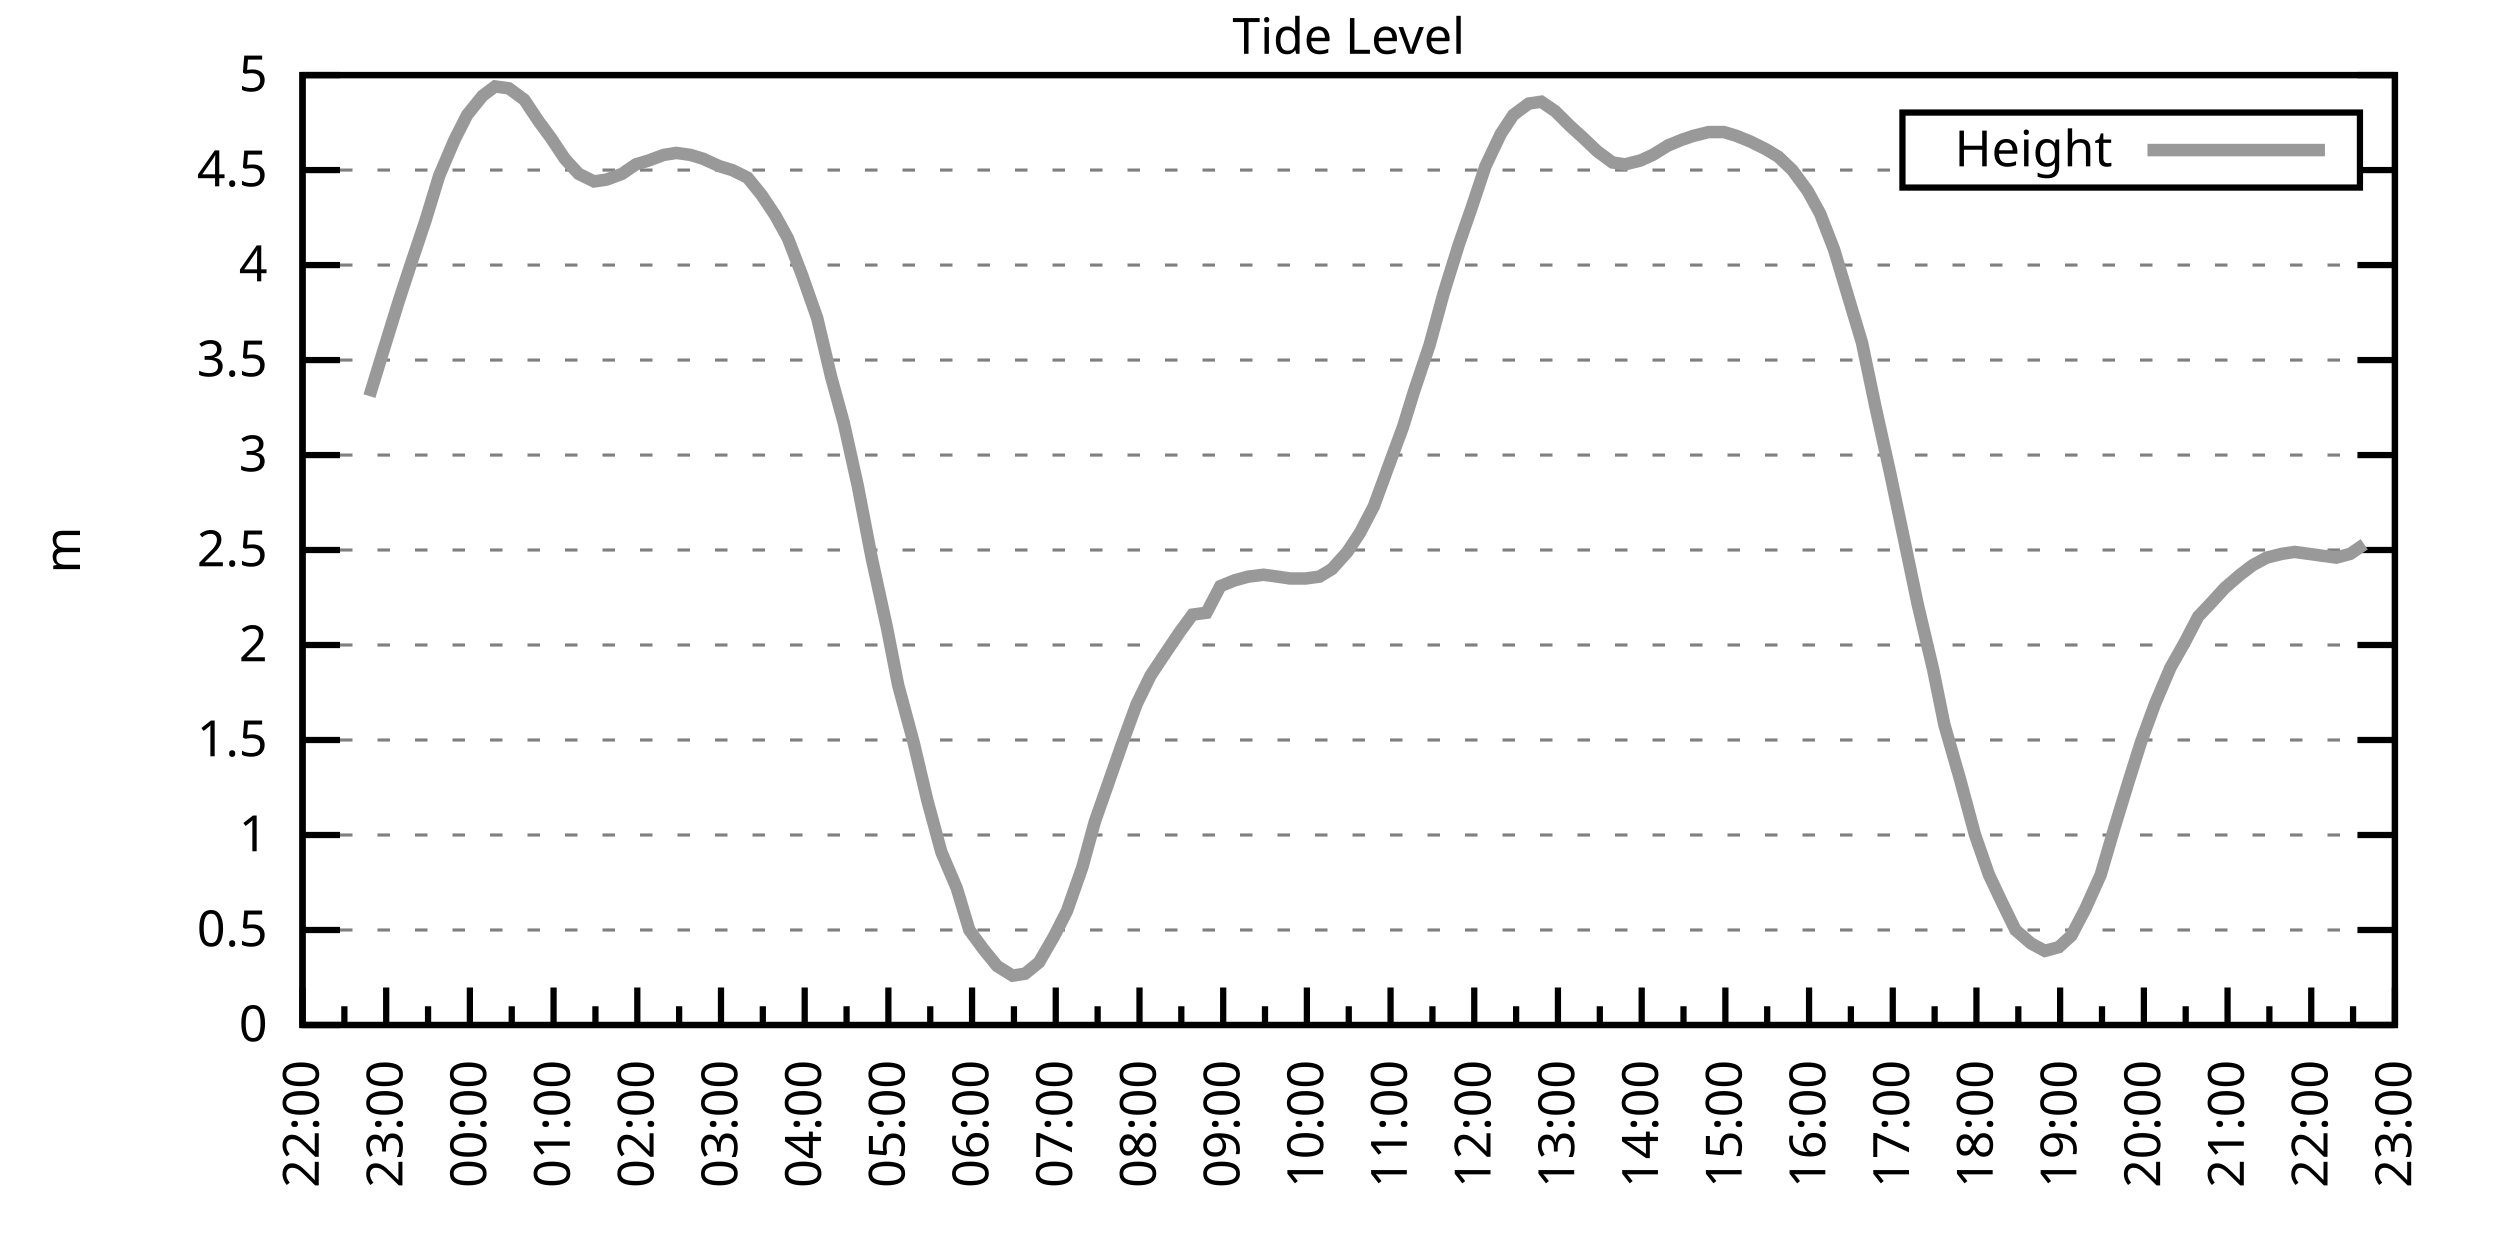
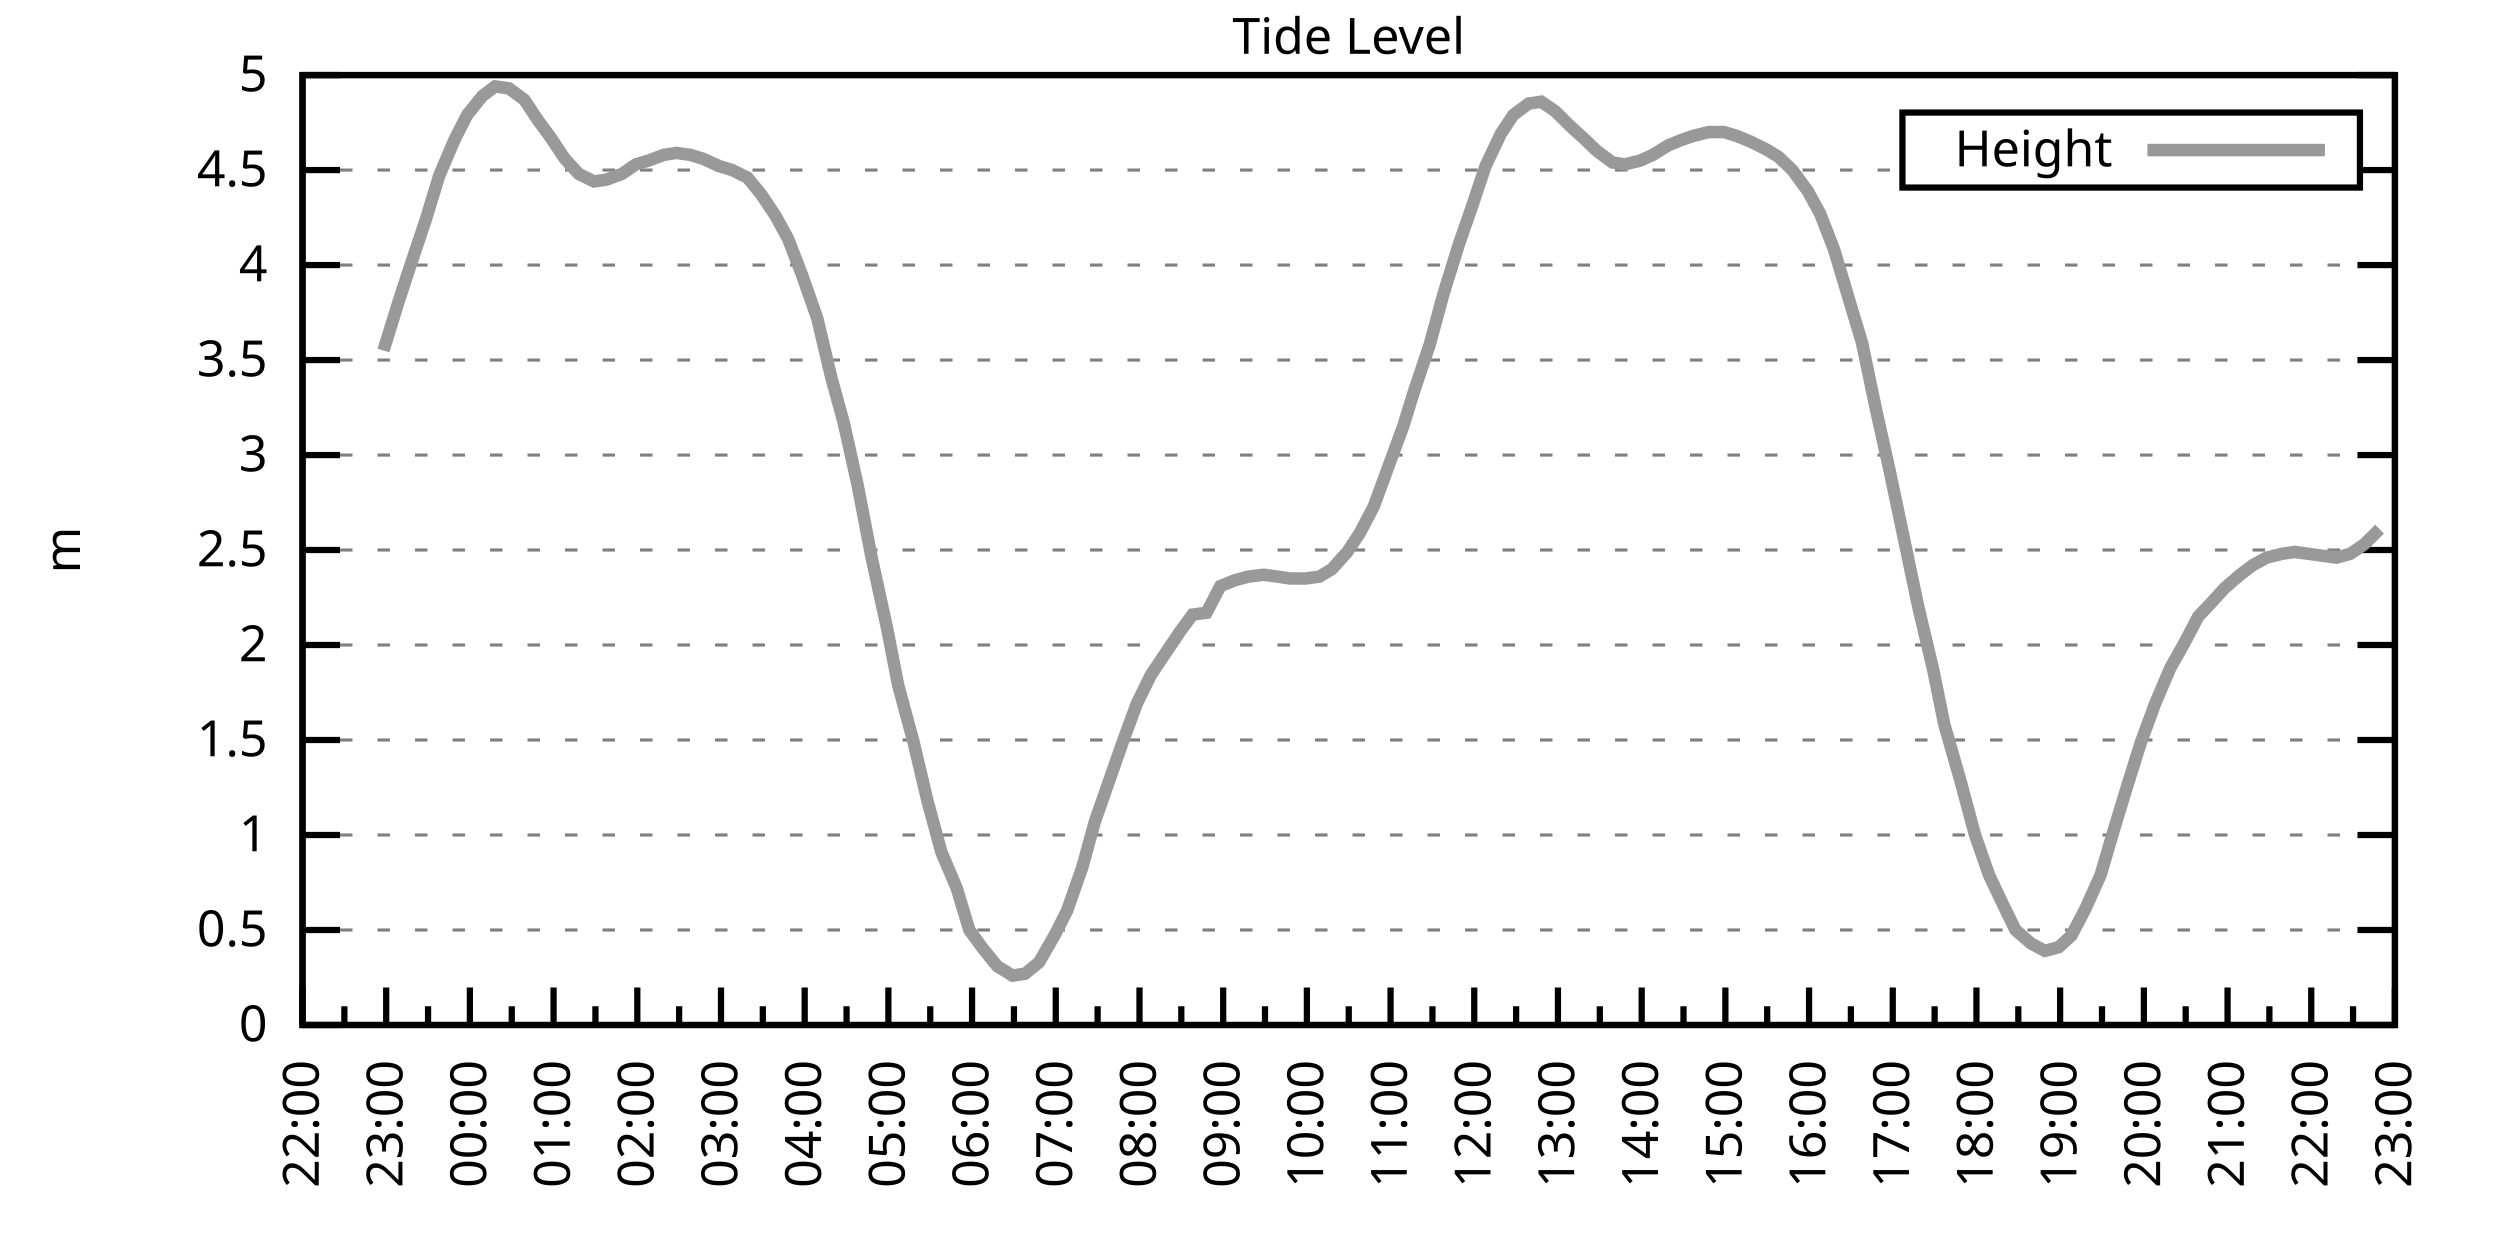
<svg xmlns="http://www.w3.org/2000/svg" xmlns:xlink="http://www.w3.org/1999/xlink" width="400" height="200" viewBox="0 0 400 200">
  <g id="gnuplot_canvas">
    <rect x="0" y="0" width="400" height="200" fill="none" />
    <defs>
      <circle id="gpDot" r="0.5" stroke-width="0.5" stroke="currentColor" />
      <path id="gpPt0" stroke-width="0.333" stroke="currentColor" d="M-1,0 h2 M0,-1 v2" />
      <path id="gpPt1" stroke-width="0.333" stroke="currentColor" d="M-1,-1 L1,1 M1,-1 L-1,1" />
      <path id="gpPt2" stroke-width="0.333" stroke="currentColor" d="M-1,0 L1,0 M0,-1 L0,1 M-1,-1 L1,1 M-1,1 L1,-1" />
      <rect id="gpPt3" stroke-width="0.333" stroke="currentColor" x="-1" y="-1" width="2" height="2" />
      <rect id="gpPt4" stroke-width="0.333" stroke="currentColor" fill="currentColor" x="-1" y="-1" width="2" height="2" />
      <circle id="gpPt5" stroke-width="0.333" stroke="currentColor" cx="0" cy="0" r="1" />
      <use xlink:href="#gpPt5" id="gpPt6" fill="currentColor" stroke="none" />
      <path id="gpPt7" stroke-width="0.333" stroke="currentColor" d="M0,-1.33 L-1.33,0.67 L1.33,0.67 z" />
      <use xlink:href="#gpPt7" id="gpPt8" fill="currentColor" stroke="none" />
      <use xlink:href="#gpPt7" id="gpPt9" stroke="currentColor" transform="rotate(180)" />
      <use xlink:href="#gpPt9" id="gpPt10" fill="currentColor" stroke="none" />
      <use xlink:href="#gpPt3" id="gpPt11" stroke="currentColor" transform="rotate(45)" />
      <use xlink:href="#gpPt11" id="gpPt12" fill="currentColor" stroke="none" />
      <path id="gpPt13" stroke-width="0.333" stroke="currentColor" d="M0,1.330 L1.265,0.411 L0.782,-1.067 L-0.782,-1.076 L-1.265,0.411 z" />
      <use xlink:href="#gpPt13" id="gpPt14" fill="currentColor" stroke="none" />
      <filter id="textbox" filterUnits="objectBoundingBox" x="0" y="0" height="1" width="1">
        <feFlood flood-color="white" flood-opacity="1" result="bgnd" />
        <feComposite in="SourceGraphic" in2="bgnd" operator="atop" />
      </filter>
      <filter id="greybox" filterUnits="objectBoundingBox" x="0" y="0" height="1" width="1">
        <feFlood flood-color="lightgrey" flood-opacity="1" result="grey" />
        <feComposite in="SourceGraphic" in2="grey" operator="atop" />
      </filter>
    </defs>
    <g fill="none" color="white" stroke="currentColor" stroke-width="1.00" stroke-linecap="butt" stroke-linejoin="miter">
</g>
    <g fill="none" color="black" stroke="currentColor" stroke-width="1.00" stroke-linecap="butt" stroke-linejoin="miter">
      <g stroke="none" shape-rendering="crispEdges">
        <polygon fill="rgb(255, 255, 255)" points="48.40,164.00 383.18,164.00 383.18,12.02 48.40,12.02 " />
      </g>
    </g>
    <g fill="none" color="black" stroke="currentColor" stroke-width="1.00" stroke-linecap="butt" stroke-linejoin="miter">
</g>
    <g fill="none" color="black" stroke="black" stroke-width="0.50" stroke-linecap="butt" stroke-linejoin="miter">
</g>
    <g fill="none" color="gray" stroke="currentColor" stroke-width="0.50" stroke-linecap="butt" stroke-linejoin="miter">
      <path stroke="gray" stroke-dasharray="2,4" class="gridline" d="M48.40,164.00 L383.19,164.00  " />
    </g>
    <g fill="none" color="gray" stroke="gray" stroke-width="1.00" stroke-linecap="butt" stroke-linejoin="miter">
</g>
    <g fill="none" color="black" stroke="currentColor" stroke-width="1.00" stroke-linecap="butt" stroke-linejoin="miter">
      <path stroke="black" d="M48.40,164.00 L54.40,164.00 M383.19,164.00 L377.19,164.00  " />
      <g transform="translate(42.80,166.60)" stroke="none" fill="black" font-family="Sans" font-size="8.00" text-anchor="end">
        <text>
          <tspan font-family="Sans"> 0</tspan>
        </text>
      </g>
    </g>
    <g fill="none" color="black" stroke="currentColor" stroke-width="1.00" stroke-linecap="butt" stroke-linejoin="miter">
</g>
    <g fill="none" color="black" stroke="black" stroke-width="0.50" stroke-linecap="butt" stroke-linejoin="miter">
</g>
    <g fill="none" color="gray" stroke="currentColor" stroke-width="0.50" stroke-linecap="butt" stroke-linejoin="miter">
      <path stroke="gray" stroke-dasharray="2,4" class="gridline" d="M48.40,148.80 L383.19,148.80  " />
    </g>
    <g fill="none" color="gray" stroke="gray" stroke-width="1.00" stroke-linecap="butt" stroke-linejoin="miter">
</g>
    <g fill="none" color="black" stroke="currentColor" stroke-width="1.00" stroke-linecap="butt" stroke-linejoin="miter">
      <path stroke="black" d="M48.40,148.80 L54.40,148.80 M383.19,148.80 L377.19,148.80  " />
      <g transform="translate(42.80,151.40)" stroke="none" fill="black" font-family="Sans" font-size="8.00" text-anchor="end">
        <text>
          <tspan font-family="Sans"> 0.5</tspan>
        </text>
      </g>
    </g>
    <g fill="none" color="black" stroke="currentColor" stroke-width="1.00" stroke-linecap="butt" stroke-linejoin="miter">
</g>
    <g fill="none" color="black" stroke="black" stroke-width="0.50" stroke-linecap="butt" stroke-linejoin="miter">
</g>
    <g fill="none" color="gray" stroke="currentColor" stroke-width="0.50" stroke-linecap="butt" stroke-linejoin="miter">
      <path stroke="gray" stroke-dasharray="2,4" class="gridline" d="M48.40,133.60 L383.19,133.60  " />
    </g>
    <g fill="none" color="gray" stroke="gray" stroke-width="1.00" stroke-linecap="butt" stroke-linejoin="miter">
</g>
    <g fill="none" color="black" stroke="currentColor" stroke-width="1.00" stroke-linecap="butt" stroke-linejoin="miter">
      <path stroke="black" d="M48.40,133.60 L54.40,133.60 M383.19,133.60 L377.19,133.60  " />
      <g transform="translate(42.80,136.20)" stroke="none" fill="black" font-family="Sans" font-size="8.00" text-anchor="end">
        <text>
          <tspan font-family="Sans"> 1</tspan>
        </text>
      </g>
    </g>
    <g fill="none" color="black" stroke="currentColor" stroke-width="1.00" stroke-linecap="butt" stroke-linejoin="miter">
</g>
    <g fill="none" color="black" stroke="black" stroke-width="0.50" stroke-linecap="butt" stroke-linejoin="miter">
</g>
    <g fill="none" color="gray" stroke="currentColor" stroke-width="0.50" stroke-linecap="butt" stroke-linejoin="miter">
      <path stroke="gray" stroke-dasharray="2,4" class="gridline" d="M48.40,118.40 L383.19,118.40  " />
    </g>
    <g fill="none" color="gray" stroke="gray" stroke-width="1.00" stroke-linecap="butt" stroke-linejoin="miter">
</g>
    <g fill="none" color="black" stroke="currentColor" stroke-width="1.00" stroke-linecap="butt" stroke-linejoin="miter">
      <path stroke="black" d="M48.40,118.40 L54.40,118.40 M383.19,118.40 L377.19,118.40  " />
      <g transform="translate(42.80,121.00)" stroke="none" fill="black" font-family="Sans" font-size="8.00" text-anchor="end">
        <text>
          <tspan font-family="Sans"> 1.5</tspan>
        </text>
      </g>
    </g>
    <g fill="none" color="black" stroke="currentColor" stroke-width="1.00" stroke-linecap="butt" stroke-linejoin="miter">
</g>
    <g fill="none" color="black" stroke="black" stroke-width="0.50" stroke-linecap="butt" stroke-linejoin="miter">
</g>
    <g fill="none" color="gray" stroke="currentColor" stroke-width="0.50" stroke-linecap="butt" stroke-linejoin="miter">
      <path stroke="gray" stroke-dasharray="2,4" class="gridline" d="M48.40,103.20 L383.19,103.20  " />
    </g>
    <g fill="none" color="gray" stroke="gray" stroke-width="1.00" stroke-linecap="butt" stroke-linejoin="miter">
</g>
    <g fill="none" color="black" stroke="currentColor" stroke-width="1.00" stroke-linecap="butt" stroke-linejoin="miter">
      <path stroke="black" d="M48.40,103.20 L54.40,103.20 M383.19,103.20 L377.19,103.20  " />
      <g transform="translate(42.80,105.80)" stroke="none" fill="black" font-family="Sans" font-size="8.00" text-anchor="end">
        <text>
          <tspan font-family="Sans"> 2</tspan>
        </text>
      </g>
    </g>
    <g fill="none" color="black" stroke="currentColor" stroke-width="1.00" stroke-linecap="butt" stroke-linejoin="miter">
</g>
    <g fill="none" color="black" stroke="black" stroke-width="0.50" stroke-linecap="butt" stroke-linejoin="miter">
</g>
    <g fill="none" color="gray" stroke="currentColor" stroke-width="0.50" stroke-linecap="butt" stroke-linejoin="miter">
      <path stroke="gray" stroke-dasharray="2,4" class="gridline" d="M48.40,88.00 L383.19,88.00  " />
    </g>
    <g fill="none" color="gray" stroke="gray" stroke-width="1.00" stroke-linecap="butt" stroke-linejoin="miter">
</g>
    <g fill="none" color="black" stroke="currentColor" stroke-width="1.00" stroke-linecap="butt" stroke-linejoin="miter">
      <path stroke="black" d="M48.40,88.00 L54.40,88.00 M383.19,88.00 L377.19,88.00  " />
      <g transform="translate(42.80,90.60)" stroke="none" fill="black" font-family="Sans" font-size="8.00" text-anchor="end">
        <text>
          <tspan font-family="Sans"> 2.5</tspan>
        </text>
      </g>
    </g>
    <g fill="none" color="black" stroke="currentColor" stroke-width="1.00" stroke-linecap="butt" stroke-linejoin="miter">
</g>
    <g fill="none" color="black" stroke="black" stroke-width="0.50" stroke-linecap="butt" stroke-linejoin="miter">
</g>
    <g fill="none" color="gray" stroke="currentColor" stroke-width="0.50" stroke-linecap="butt" stroke-linejoin="miter">
      <path stroke="gray" stroke-dasharray="2,4" class="gridline" d="M48.40,72.81 L383.19,72.81  " />
    </g>
    <g fill="none" color="gray" stroke="gray" stroke-width="1.00" stroke-linecap="butt" stroke-linejoin="miter">
</g>
    <g fill="none" color="black" stroke="currentColor" stroke-width="1.00" stroke-linecap="butt" stroke-linejoin="miter">
      <path stroke="black" d="M48.40,72.81 L54.40,72.81 M383.19,72.81 L377.19,72.81  " />
      <g transform="translate(42.80,75.41)" stroke="none" fill="black" font-family="Sans" font-size="8.00" text-anchor="end">
        <text>
          <tspan font-family="Sans"> 3</tspan>
        </text>
      </g>
    </g>
    <g fill="none" color="black" stroke="currentColor" stroke-width="1.00" stroke-linecap="butt" stroke-linejoin="miter">
</g>
    <g fill="none" color="black" stroke="black" stroke-width="0.50" stroke-linecap="butt" stroke-linejoin="miter">
</g>
    <g fill="none" color="gray" stroke="currentColor" stroke-width="0.50" stroke-linecap="butt" stroke-linejoin="miter">
      <path stroke="gray" stroke-dasharray="2,4" class="gridline" d="M48.40,57.61 L383.19,57.61  " />
    </g>
    <g fill="none" color="gray" stroke="gray" stroke-width="1.00" stroke-linecap="butt" stroke-linejoin="miter">
</g>
    <g fill="none" color="black" stroke="currentColor" stroke-width="1.00" stroke-linecap="butt" stroke-linejoin="miter">
      <path stroke="black" d="M48.40,57.61 L54.40,57.61 M383.19,57.61 L377.19,57.61  " />
      <g transform="translate(42.80,60.21)" stroke="none" fill="black" font-family="Sans" font-size="8.00" text-anchor="end">
        <text>
          <tspan font-family="Sans"> 3.5</tspan>
        </text>
      </g>
    </g>
    <g fill="none" color="black" stroke="currentColor" stroke-width="1.00" stroke-linecap="butt" stroke-linejoin="miter">
</g>
    <g fill="none" color="black" stroke="black" stroke-width="0.50" stroke-linecap="butt" stroke-linejoin="miter">
</g>
    <g fill="none" color="gray" stroke="currentColor" stroke-width="0.50" stroke-linecap="butt" stroke-linejoin="miter">
      <path stroke="gray" stroke-dasharray="2,4" class="gridline" d="M48.40,42.41 L383.19,42.41  " />
    </g>
    <g fill="none" color="gray" stroke="gray" stroke-width="1.00" stroke-linecap="butt" stroke-linejoin="miter">
</g>
    <g fill="none" color="black" stroke="currentColor" stroke-width="1.00" stroke-linecap="butt" stroke-linejoin="miter">
      <path stroke="black" d="M48.40,42.41 L54.40,42.41 M383.19,42.41 L377.19,42.41  " />
      <g transform="translate(42.80,45.01)" stroke="none" fill="black" font-family="Sans" font-size="8.00" text-anchor="end">
        <text>
          <tspan font-family="Sans"> 4</tspan>
        </text>
      </g>
    </g>
    <g fill="none" color="black" stroke="currentColor" stroke-width="1.00" stroke-linecap="butt" stroke-linejoin="miter">
</g>
    <g fill="none" color="black" stroke="black" stroke-width="0.50" stroke-linecap="butt" stroke-linejoin="miter">
</g>
    <g fill="none" color="gray" stroke="currentColor" stroke-width="0.50" stroke-linecap="butt" stroke-linejoin="miter">
      <path stroke="gray" stroke-dasharray="2,4" class="gridline" d="M48.40,27.21 L304.39,27.21 M377.59,27.21 L383.19,27.21  " />
    </g>
    <g fill="none" color="gray" stroke="gray" stroke-width="1.00" stroke-linecap="butt" stroke-linejoin="miter">
</g>
    <g fill="none" color="black" stroke="currentColor" stroke-width="1.00" stroke-linecap="butt" stroke-linejoin="miter">
      <path stroke="black" d="M48.40,27.21 L54.40,27.21 M383.19,27.21 L377.19,27.21  " />
      <g transform="translate(42.80,29.81)" stroke="none" fill="black" font-family="Sans" font-size="8.00" text-anchor="end">
        <text>
          <tspan font-family="Sans"> 4.5</tspan>
        </text>
      </g>
    </g>
    <g fill="none" color="black" stroke="currentColor" stroke-width="1.00" stroke-linecap="butt" stroke-linejoin="miter">
</g>
    <g fill="none" color="black" stroke="black" stroke-width="0.50" stroke-linecap="butt" stroke-linejoin="miter">
</g>
    <g fill="none" color="gray" stroke="currentColor" stroke-width="0.50" stroke-linecap="butt" stroke-linejoin="miter">
      <path stroke="gray" stroke-dasharray="2,4" class="gridline" d="M48.40,12.01 L383.19,12.01  " />
    </g>
    <g fill="none" color="gray" stroke="gray" stroke-width="1.00" stroke-linecap="butt" stroke-linejoin="miter">
</g>
    <g fill="none" color="black" stroke="currentColor" stroke-width="1.00" stroke-linecap="butt" stroke-linejoin="miter">
      <path stroke="black" d="M48.40,12.01 L54.40,12.01 M383.19,12.01 L377.19,12.01  " />
      <g transform="translate(42.80,14.61)" stroke="none" fill="black" font-family="Sans" font-size="8.00" text-anchor="end">
        <text>
          <tspan font-family="Sans"> 5</tspan>
        </text>
      </g>
    </g>
    <g fill="none" color="black" stroke="currentColor" stroke-width="1.00" stroke-linecap="butt" stroke-linejoin="miter">
      <path stroke="black" d="M48.40,164.00 L48.40,158.00  " />
      <g transform="translate(51.00,169.60) rotate(270)" stroke="none" fill="black" font-family="Sans" font-size="8.00" text-anchor="end">
        <text>
          <tspan font-family="Sans">22:00</tspan>
        </text>
      </g>
    </g>
    <g fill="none" color="black" stroke="currentColor" stroke-width="1.00" stroke-linecap="butt" stroke-linejoin="miter">
      <path stroke="black" d="M55.10,164.00 L55.10,161.00 M61.79,164.00 L61.79,158.00  " />
      <g transform="translate(64.39,169.60) rotate(270)" stroke="none" fill="black" font-family="Sans" font-size="8.00" text-anchor="end">
        <text>
          <tspan font-family="Sans">23:00</tspan>
        </text>
      </g>
    </g>
    <g fill="none" color="black" stroke="currentColor" stroke-width="1.00" stroke-linecap="butt" stroke-linejoin="miter">
      <path stroke="black" d="M68.49,164.00 L68.49,161.00 M75.18,164.00 L75.18,158.00  " />
      <g transform="translate(77.78,169.60) rotate(270)" stroke="none" fill="black" font-family="Sans" font-size="8.00" text-anchor="end">
        <text>
          <tspan font-family="Sans">00:00</tspan>
        </text>
      </g>
    </g>
    <g fill="none" color="black" stroke="currentColor" stroke-width="1.00" stroke-linecap="butt" stroke-linejoin="miter">
      <path stroke="black" d="M81.88,164.00 L81.88,161.00 M88.57,164.00 L88.57,158.00  " />
      <g transform="translate(91.17,169.60) rotate(270)" stroke="none" fill="black" font-family="Sans" font-size="8.00" text-anchor="end">
        <text>
          <tspan font-family="Sans">01:00</tspan>
        </text>
      </g>
    </g>
    <g fill="none" color="black" stroke="currentColor" stroke-width="1.00" stroke-linecap="butt" stroke-linejoin="miter">
      <path stroke="black" d="M95.27,164.00 L95.27,161.00 M101.97,164.00 L101.97,158.00  " />
      <g transform="translate(104.57,169.60) rotate(270)" stroke="none" fill="black" font-family="Sans" font-size="8.00" text-anchor="end">
        <text>
          <tspan font-family="Sans">02:00</tspan>
        </text>
      </g>
    </g>
    <g fill="none" color="black" stroke="currentColor" stroke-width="1.00" stroke-linecap="butt" stroke-linejoin="miter">
      <path stroke="black" d="M108.66,164.00 L108.66,161.00 M115.36,164.00 L115.36,158.00  " />
      <g transform="translate(117.96,169.60) rotate(270)" stroke="none" fill="black" font-family="Sans" font-size="8.00" text-anchor="end">
        <text>
          <tspan font-family="Sans">03:00</tspan>
        </text>
      </g>
    </g>
    <g fill="none" color="black" stroke="currentColor" stroke-width="1.00" stroke-linecap="butt" stroke-linejoin="miter">
      <path stroke="black" d="M122.05,164.00 L122.05,161.00 M128.75,164.00 L128.75,158.00  " />
      <g transform="translate(131.35,169.60) rotate(270)" stroke="none" fill="black" font-family="Sans" font-size="8.00" text-anchor="end">
        <text>
          <tspan font-family="Sans">04:00</tspan>
        </text>
      </g>
    </g>
    <g fill="none" color="black" stroke="currentColor" stroke-width="1.00" stroke-linecap="butt" stroke-linejoin="miter">
      <path stroke="black" d="M135.45,164.00 L135.45,161.00 M142.14,164.00 L142.14,158.00  " />
      <g transform="translate(144.74,169.60) rotate(270)" stroke="none" fill="black" font-family="Sans" font-size="8.00" text-anchor="end">
        <text>
          <tspan font-family="Sans">05:00</tspan>
        </text>
      </g>
    </g>
    <g fill="none" color="black" stroke="currentColor" stroke-width="1.00" stroke-linecap="butt" stroke-linejoin="miter">
      <path stroke="black" d="M148.84,164.00 L148.84,161.00 M155.53,164.00 L155.53,158.00  " />
      <g transform="translate(158.13,169.60) rotate(270)" stroke="none" fill="black" font-family="Sans" font-size="8.00" text-anchor="end">
        <text>
          <tspan font-family="Sans">06:00</tspan>
        </text>
      </g>
    </g>
    <g fill="none" color="black" stroke="currentColor" stroke-width="1.00" stroke-linecap="butt" stroke-linejoin="miter">
      <path stroke="black" d="M162.23,164.00 L162.23,161.00 M168.92,164.00 L168.92,158.00  " />
      <g transform="translate(171.52,169.60) rotate(270)" stroke="none" fill="black" font-family="Sans" font-size="8.00" text-anchor="end">
        <text>
          <tspan font-family="Sans">07:00</tspan>
        </text>
      </g>
    </g>
    <g fill="none" color="black" stroke="currentColor" stroke-width="1.00" stroke-linecap="butt" stroke-linejoin="miter">
      <path stroke="black" d="M175.62,164.00 L175.62,161.00 M182.32,164.00 L182.32,158.00  " />
      <g transform="translate(184.92,169.60) rotate(270)" stroke="none" fill="black" font-family="Sans" font-size="8.00" text-anchor="end">
        <text>
          <tspan font-family="Sans">08:00</tspan>
        </text>
      </g>
    </g>
    <g fill="none" color="black" stroke="currentColor" stroke-width="1.00" stroke-linecap="butt" stroke-linejoin="miter">
      <path stroke="black" d="M189.01,164.00 L189.01,161.00 M195.71,164.00 L195.71,158.00  " />
      <g transform="translate(198.31,169.60) rotate(270)" stroke="none" fill="black" font-family="Sans" font-size="8.00" text-anchor="end">
        <text>
          <tspan font-family="Sans">09:00</tspan>
        </text>
      </g>
    </g>
    <g fill="none" color="black" stroke="currentColor" stroke-width="1.00" stroke-linecap="butt" stroke-linejoin="miter">
      <path stroke="black" d="M202.40,164.00 L202.40,161.00 M209.10,164.00 L209.10,158.00  " />
      <g transform="translate(211.70,169.60) rotate(270)" stroke="none" fill="black" font-family="Sans" font-size="8.00" text-anchor="end">
        <text>
          <tspan font-family="Sans">10:00</tspan>
        </text>
      </g>
    </g>
    <g fill="none" color="black" stroke="currentColor" stroke-width="1.00" stroke-linecap="butt" stroke-linejoin="miter">
      <path stroke="black" d="M215.80,164.00 L215.80,161.00 M222.49,164.00 L222.49,158.00  " />
      <g transform="translate(225.09,169.60) rotate(270)" stroke="none" fill="black" font-family="Sans" font-size="8.00" text-anchor="end">
        <text>
          <tspan font-family="Sans">11:00</tspan>
        </text>
      </g>
    </g>
    <g fill="none" color="black" stroke="currentColor" stroke-width="1.00" stroke-linecap="butt" stroke-linejoin="miter">
      <path stroke="black" d="M229.19,164.00 L229.19,161.00 M235.88,164.00 L235.88,158.00  " />
      <g transform="translate(238.48,169.60) rotate(270)" stroke="none" fill="black" font-family="Sans" font-size="8.00" text-anchor="end">
        <text>
          <tspan font-family="Sans">12:00</tspan>
        </text>
      </g>
    </g>
    <g fill="none" color="black" stroke="currentColor" stroke-width="1.00" stroke-linecap="butt" stroke-linejoin="miter">
      <path stroke="black" d="M242.58,164.00 L242.58,161.00 M249.27,164.00 L249.27,158.00  " />
      <g transform="translate(251.87,169.60) rotate(270)" stroke="none" fill="black" font-family="Sans" font-size="8.00" text-anchor="end">
        <text>
          <tspan font-family="Sans">13:00</tspan>
        </text>
      </g>
    </g>
    <g fill="none" color="black" stroke="currentColor" stroke-width="1.00" stroke-linecap="butt" stroke-linejoin="miter">
      <path stroke="black" d="M255.97,164.00 L255.97,161.00 M262.67,164.00 L262.67,158.00  " />
      <g transform="translate(265.27,169.60) rotate(270)" stroke="none" fill="black" font-family="Sans" font-size="8.00" text-anchor="end">
        <text>
          <tspan font-family="Sans">14:00</tspan>
        </text>
      </g>
    </g>
    <g fill="none" color="black" stroke="currentColor" stroke-width="1.00" stroke-linecap="butt" stroke-linejoin="miter">
      <path stroke="black" d="M269.36,164.00 L269.36,161.00 M276.06,164.00 L276.06,158.00  " />
      <g transform="translate(278.66,169.60) rotate(270)" stroke="none" fill="black" font-family="Sans" font-size="8.00" text-anchor="end">
        <text>
          <tspan font-family="Sans">15:00</tspan>
        </text>
      </g>
    </g>
    <g fill="none" color="black" stroke="currentColor" stroke-width="1.00" stroke-linecap="butt" stroke-linejoin="miter">
      <path stroke="black" d="M282.75,164.00 L282.75,161.00 M289.45,164.00 L289.45,158.00  " />
      <g transform="translate(292.05,169.60) rotate(270)" stroke="none" fill="black" font-family="Sans" font-size="8.00" text-anchor="end">
        <text>
          <tspan font-family="Sans">16:00</tspan>
        </text>
      </g>
    </g>
    <g fill="none" color="black" stroke="currentColor" stroke-width="1.00" stroke-linecap="butt" stroke-linejoin="miter">
      <path stroke="black" d="M296.14,164.00 L296.14,161.00 M302.84,164.00 L302.84,158.00  " />
      <g transform="translate(305.44,169.60) rotate(270)" stroke="none" fill="black" font-family="Sans" font-size="8.00" text-anchor="end">
        <text>
          <tspan font-family="Sans">17:00</tspan>
        </text>
      </g>
    </g>
    <g fill="none" color="black" stroke="currentColor" stroke-width="1.00" stroke-linecap="butt" stroke-linejoin="miter">
      <path stroke="black" d="M309.54,164.00 L309.54,161.00 M316.23,164.00 L316.23,158.00  " />
      <g transform="translate(318.83,169.60) rotate(270)" stroke="none" fill="black" font-family="Sans" font-size="8.00" text-anchor="end">
        <text>
          <tspan font-family="Sans">18:00</tspan>
        </text>
      </g>
    </g>
    <g fill="none" color="black" stroke="currentColor" stroke-width="1.00" stroke-linecap="butt" stroke-linejoin="miter">
      <path stroke="black" d="M322.93,164.00 L322.93,161.00 M329.62,164.00 L329.62,158.00  " />
      <g transform="translate(332.22,169.60) rotate(270)" stroke="none" fill="black" font-family="Sans" font-size="8.00" text-anchor="end">
        <text>
          <tspan font-family="Sans">19:00</tspan>
        </text>
      </g>
    </g>
    <g fill="none" color="black" stroke="currentColor" stroke-width="1.00" stroke-linecap="butt" stroke-linejoin="miter">
      <path stroke="black" d="M336.32,164.00 L336.32,161.00 M343.02,164.00 L343.02,158.00  " />
      <g transform="translate(345.62,169.60) rotate(270)" stroke="none" fill="black" font-family="Sans" font-size="8.00" text-anchor="end">
        <text>
          <tspan font-family="Sans">20:00</tspan>
        </text>
      </g>
    </g>
    <g fill="none" color="black" stroke="currentColor" stroke-width="1.00" stroke-linecap="butt" stroke-linejoin="miter">
      <path stroke="black" d="M349.71,164.00 L349.71,161.00 M356.41,164.00 L356.41,158.00  " />
      <g transform="translate(359.01,169.60) rotate(270)" stroke="none" fill="black" font-family="Sans" font-size="8.00" text-anchor="end">
        <text>
          <tspan font-family="Sans">21:00</tspan>
        </text>
      </g>
    </g>
    <g fill="none" color="black" stroke="currentColor" stroke-width="1.00" stroke-linecap="butt" stroke-linejoin="miter">
      <path stroke="black" d="M363.10,164.00 L363.10,161.00 M369.80,164.00 L369.80,158.00  " />
      <g transform="translate(372.40,169.60) rotate(270)" stroke="none" fill="black" font-family="Sans" font-size="8.00" text-anchor="end">
        <text>
          <tspan font-family="Sans">22:00</tspan>
        </text>
      </g>
    </g>
    <g fill="none" color="black" stroke="currentColor" stroke-width="1.00" stroke-linecap="butt" stroke-linejoin="miter">
      <path stroke="black" d="M376.49,164.00 L376.49,161.00 M383.19,164.00 L383.19,158.00  " />
      <g transform="translate(385.79,169.60) rotate(270)" stroke="none" fill="black" font-family="Sans" font-size="8.00" text-anchor="end">
        <text>
          <tspan font-family="Sans">23:00</tspan>
        </text>
      </g>
    </g>
    <g fill="none" color="black" stroke="currentColor" stroke-width="1.00" stroke-linecap="butt" stroke-linejoin="miter">
</g>
    <g fill="none" color="black" stroke="currentColor" stroke-width="1.00" stroke-linecap="butt" stroke-linejoin="miter">
      <path stroke="black" d="M48.40,12.01 L48.40,164.00 L383.19,164.00 L383.19,12.01 L48.40,12.01 Z  " />
    </g>
    <g fill="none" color="black" stroke="currentColor" stroke-width="1.00" stroke-linecap="butt" stroke-linejoin="miter">
      <g transform="translate(12.80,88.01) rotate(270)" stroke="none" fill="black" font-family="Sans" font-size="8.00" text-anchor="middle">
        <text>
          <tspan font-family="Sans">m</tspan>
        </text>
      </g>
    </g>
    <g fill="none" color="black" stroke="currentColor" stroke-width="1.00" stroke-linecap="butt" stroke-linejoin="miter">
</g>
    <g fill="none" color="black" stroke="currentColor" stroke-width="1.00" stroke-linecap="butt" stroke-linejoin="miter">
      <path stroke="black" d="M304.39,30.01 L304.39,18.01 L377.59,18.01 L377.59,30.01 L304.39,30.01 Z  " />
    </g>
    <g id="Tide_level_plot_1">
      <g fill="none" color="white" stroke="black" stroke-width="2.00" stroke-linecap="butt" stroke-linejoin="miter">
</g>
      <g fill="none" color="black" stroke="currentColor" stroke-width="2.00" stroke-linecap="butt" stroke-linejoin="miter">
        <g transform="translate(337.99,26.61)" stroke="none" fill="black" font-family="Sans" font-size="8.00" text-anchor="end">
          <text>
            <tspan font-family="Sans">Height</tspan>
          </text>
        </g>
      </g>
      <g fill="none" color="black" stroke="currentColor" stroke-width="2.00" stroke-linecap="butt" stroke-linejoin="miter">
-         <path stroke="rgb(153, 153, 153)" d="M343.59,24.01 L371.99,24.01 M59.11,63.38 L61.35,56.09 L63.80,48.18 L65.59,42.71 L68.04,35.42 L70.27,28.12   L72.73,22.35 L74.74,18.39 L77.19,15.35 L79.20,13.83 L81.43,14.14 L83.89,15.96 L86.12,19.31 L88.13,22.04   L90.36,25.39 L92.59,27.82 L95.05,29.03 L97.06,28.73 L99.51,27.82 L101.74,26.30 L103.75,25.69 L106.21,24.78   L108.22,24.47 L110.45,24.78 L112.46,25.39 L115.13,26.60 L117.14,27.21 L119.60,28.42 L121.83,31.16 L124.06,34.50   L126.07,38.15 L128.30,43.93 L130.76,50.92 L132.99,60.34 L135.00,67.64 L137.23,77.67 L139.46,89.22 L141.92,100.47   L143.70,109.59 L146.16,118.71 L148.39,128.13 L150.62,136.34 L153.08,142.11 L155.09,148.80 L157.32,151.84 L159.55,154.58   L162.01,156.10 L164.01,155.79 L166.25,153.97 L168.70,149.71 L170.71,145.76 L173.17,138.77 L175.17,131.47 L177.41,125.09   L179.64,118.71 L181.87,112.63 L184.10,108.07 L186.33,104.72 L188.79,101.08 L190.80,98.34 L193.03,98.04 L195.26,93.78   L197.49,92.87 L199.73,92.26 L202.18,91.96 L204.41,92.26 L206.42,92.56 L208.88,92.56 L211.11,92.26 L213.12,91.04   L215.57,88.31 L217.58,85.27 L219.81,81.01 L222.04,74.93 L224.50,68.25 L226.29,62.47 L228.74,55.18 L230.97,46.97   L233.43,39.06 L235.44,33.29 L237.67,26.60 L240.12,21.43 L242.13,18.39 L244.59,16.57 L246.60,16.27 L248.83,17.79   L251.28,20.22 L253.29,22.04 L255.52,24.17 L257.98,25.99 L259.99,26.30 L262.44,25.69 L264.45,24.78 L266.91,23.26   L269.14,22.35 L270.92,21.74 L273.38,21.13 L275.83,21.13 L277.84,21.74 L280.07,22.65 L282.53,23.87 L284.54,25.08   L286.77,27.21 L289.23,30.55 L291.23,34.20 L293.47,39.98 L295.92,48.18 L297.93,54.87 L300.16,65.51 L302.39,75.54   L304.63,86.18 L306.86,96.82 L309.31,107.16 L311.10,115.97 L313.55,124.48 L316.01,133.60 L318.24,139.99 L320.25,144.24   L322.48,148.80 L324.94,150.93 L327.17,152.14 L329.40,151.54 L331.41,149.71 L333.64,145.46 L336.10,139.99 L338.33,132.39   L340.56,125.09 L342.57,118.71 L344.80,112.63 L347.26,106.85 L349.49,102.90 L351.72,98.64 L353.73,96.52 L355.96,94.08   L358.42,91.96 L360.42,90.44 L362.66,89.22 L365.11,88.61 L367.12,88.31 L369.35,88.61 L371.58,88.92 L373.82,89.22   L376.05,88.61 L378.28,87.09  " />
+         <path stroke="rgb(153, 153, 153)" d="M343.59,24.01 L371.99,24.01 M61.35,56.09 L63.80,48.18 L65.59,42.71 L68.04,35.42 L70.27,28.12 L72.73,22.35   L74.74,18.39 L77.19,15.35 L79.20,13.83 L81.43,14.14 L83.89,15.96 L86.12,19.31 L88.13,22.04 L90.36,25.39   L92.59,27.82 L95.05,29.03 L97.06,28.73 L99.51,27.82 L101.74,26.30 L103.75,25.69 L106.21,24.78 L108.22,24.47   L110.45,24.78 L112.46,25.39 L115.13,26.60 L117.14,27.21 L119.60,28.42 L121.83,31.16 L124.06,34.50 L126.07,38.15   L128.30,43.93 L130.76,50.92 L132.99,60.34 L135.00,67.64 L137.23,77.67 L139.46,89.22 L141.92,100.47 L143.70,109.59   L146.16,118.71 L148.39,128.13 L150.62,136.34 L153.08,142.11 L155.09,148.80 L157.32,151.84 L159.55,154.58 L162.01,156.10   L164.01,155.79 L166.25,153.97 L168.70,149.71 L170.71,145.76 L173.17,138.77 L175.17,131.47 L177.41,125.09 L179.64,118.71   L181.87,112.63 L184.10,108.07 L186.33,104.72 L188.79,101.08 L190.80,98.34 L193.03,98.04 L195.26,93.78 L197.49,92.87   L199.73,92.26 L202.18,91.96 L204.41,92.26 L206.42,92.56 L208.88,92.56 L211.11,92.26 L213.12,91.04 L215.57,88.31   L217.58,85.27 L219.81,81.01 L222.04,74.93 L224.50,68.25 L226.29,62.47 L228.74,55.18 L230.97,46.97 L233.43,39.06   L235.44,33.29 L237.67,26.60 L240.12,21.43 L242.13,18.39 L244.59,16.57 L246.60,16.27 L248.83,17.79 L251.28,20.22   L253.29,22.04 L255.52,24.17 L257.98,25.99 L259.99,26.30 L262.44,25.69 L264.45,24.78 L266.91,23.26 L269.14,22.35   L270.92,21.74 L273.38,21.13 L275.83,21.13 L277.84,21.74 L280.07,22.65 L282.53,23.87 L284.54,25.08 L286.77,27.21   L289.23,30.55 L291.23,34.20 L293.47,39.98 L295.92,48.18 L297.93,54.87 L300.16,65.51 L302.39,75.54 L304.63,86.18   L306.86,96.82 L309.31,107.16 L311.10,115.97 L313.55,124.48 L316.01,133.60 L318.24,139.99 L320.25,144.24 L322.48,148.80   L324.94,150.93 L327.17,152.14 L329.40,151.54 L331.41,149.71 L333.64,145.46 L336.10,139.99 L338.33,132.39 L340.56,125.09   L342.57,118.71 L344.80,112.63 L347.26,106.85 L349.49,102.90 L351.72,98.64 L353.73,96.52 L355.96,94.08 L358.42,91.96   L360.42,90.44 L362.66,89.22 L365.11,88.61 L367.12,88.31 L369.35,88.61 L371.58,88.92 L373.82,89.22 L376.05,88.61   L378.28,87.09 L380.73,84.66  " />
      </g>
    </g>
    <g fill="none" color="black" stroke="currentColor" stroke-width="2.00" stroke-linecap="butt" stroke-linejoin="miter">
</g>
    <g fill="none" color="black" stroke="black" stroke-width="1.00" stroke-linecap="butt" stroke-linejoin="miter">
</g>
    <g fill="none" color="black" stroke="currentColor" stroke-width="1.00" stroke-linecap="butt" stroke-linejoin="miter">
      <path stroke="black" d="M48.40,12.01 L48.40,164.00 L383.19,164.00 L383.19,12.01 L48.40,12.01 Z  " />
    </g>
    <g fill="none" color="black" stroke="currentColor" stroke-width="1.00" stroke-linecap="butt" stroke-linejoin="miter">
      <g transform="translate(215.79,8.61)" stroke="none" fill="black" font-family="Sans" font-size="8.00" text-anchor="middle">
        <text>
          <tspan font-family="Sans">Tide Level</tspan>
        </text>
      </g>
    </g>
    <g fill="none" color="black" stroke="currentColor" stroke-width="1.00" stroke-linecap="butt" stroke-linejoin="miter">
</g>
  </g>
</svg>
